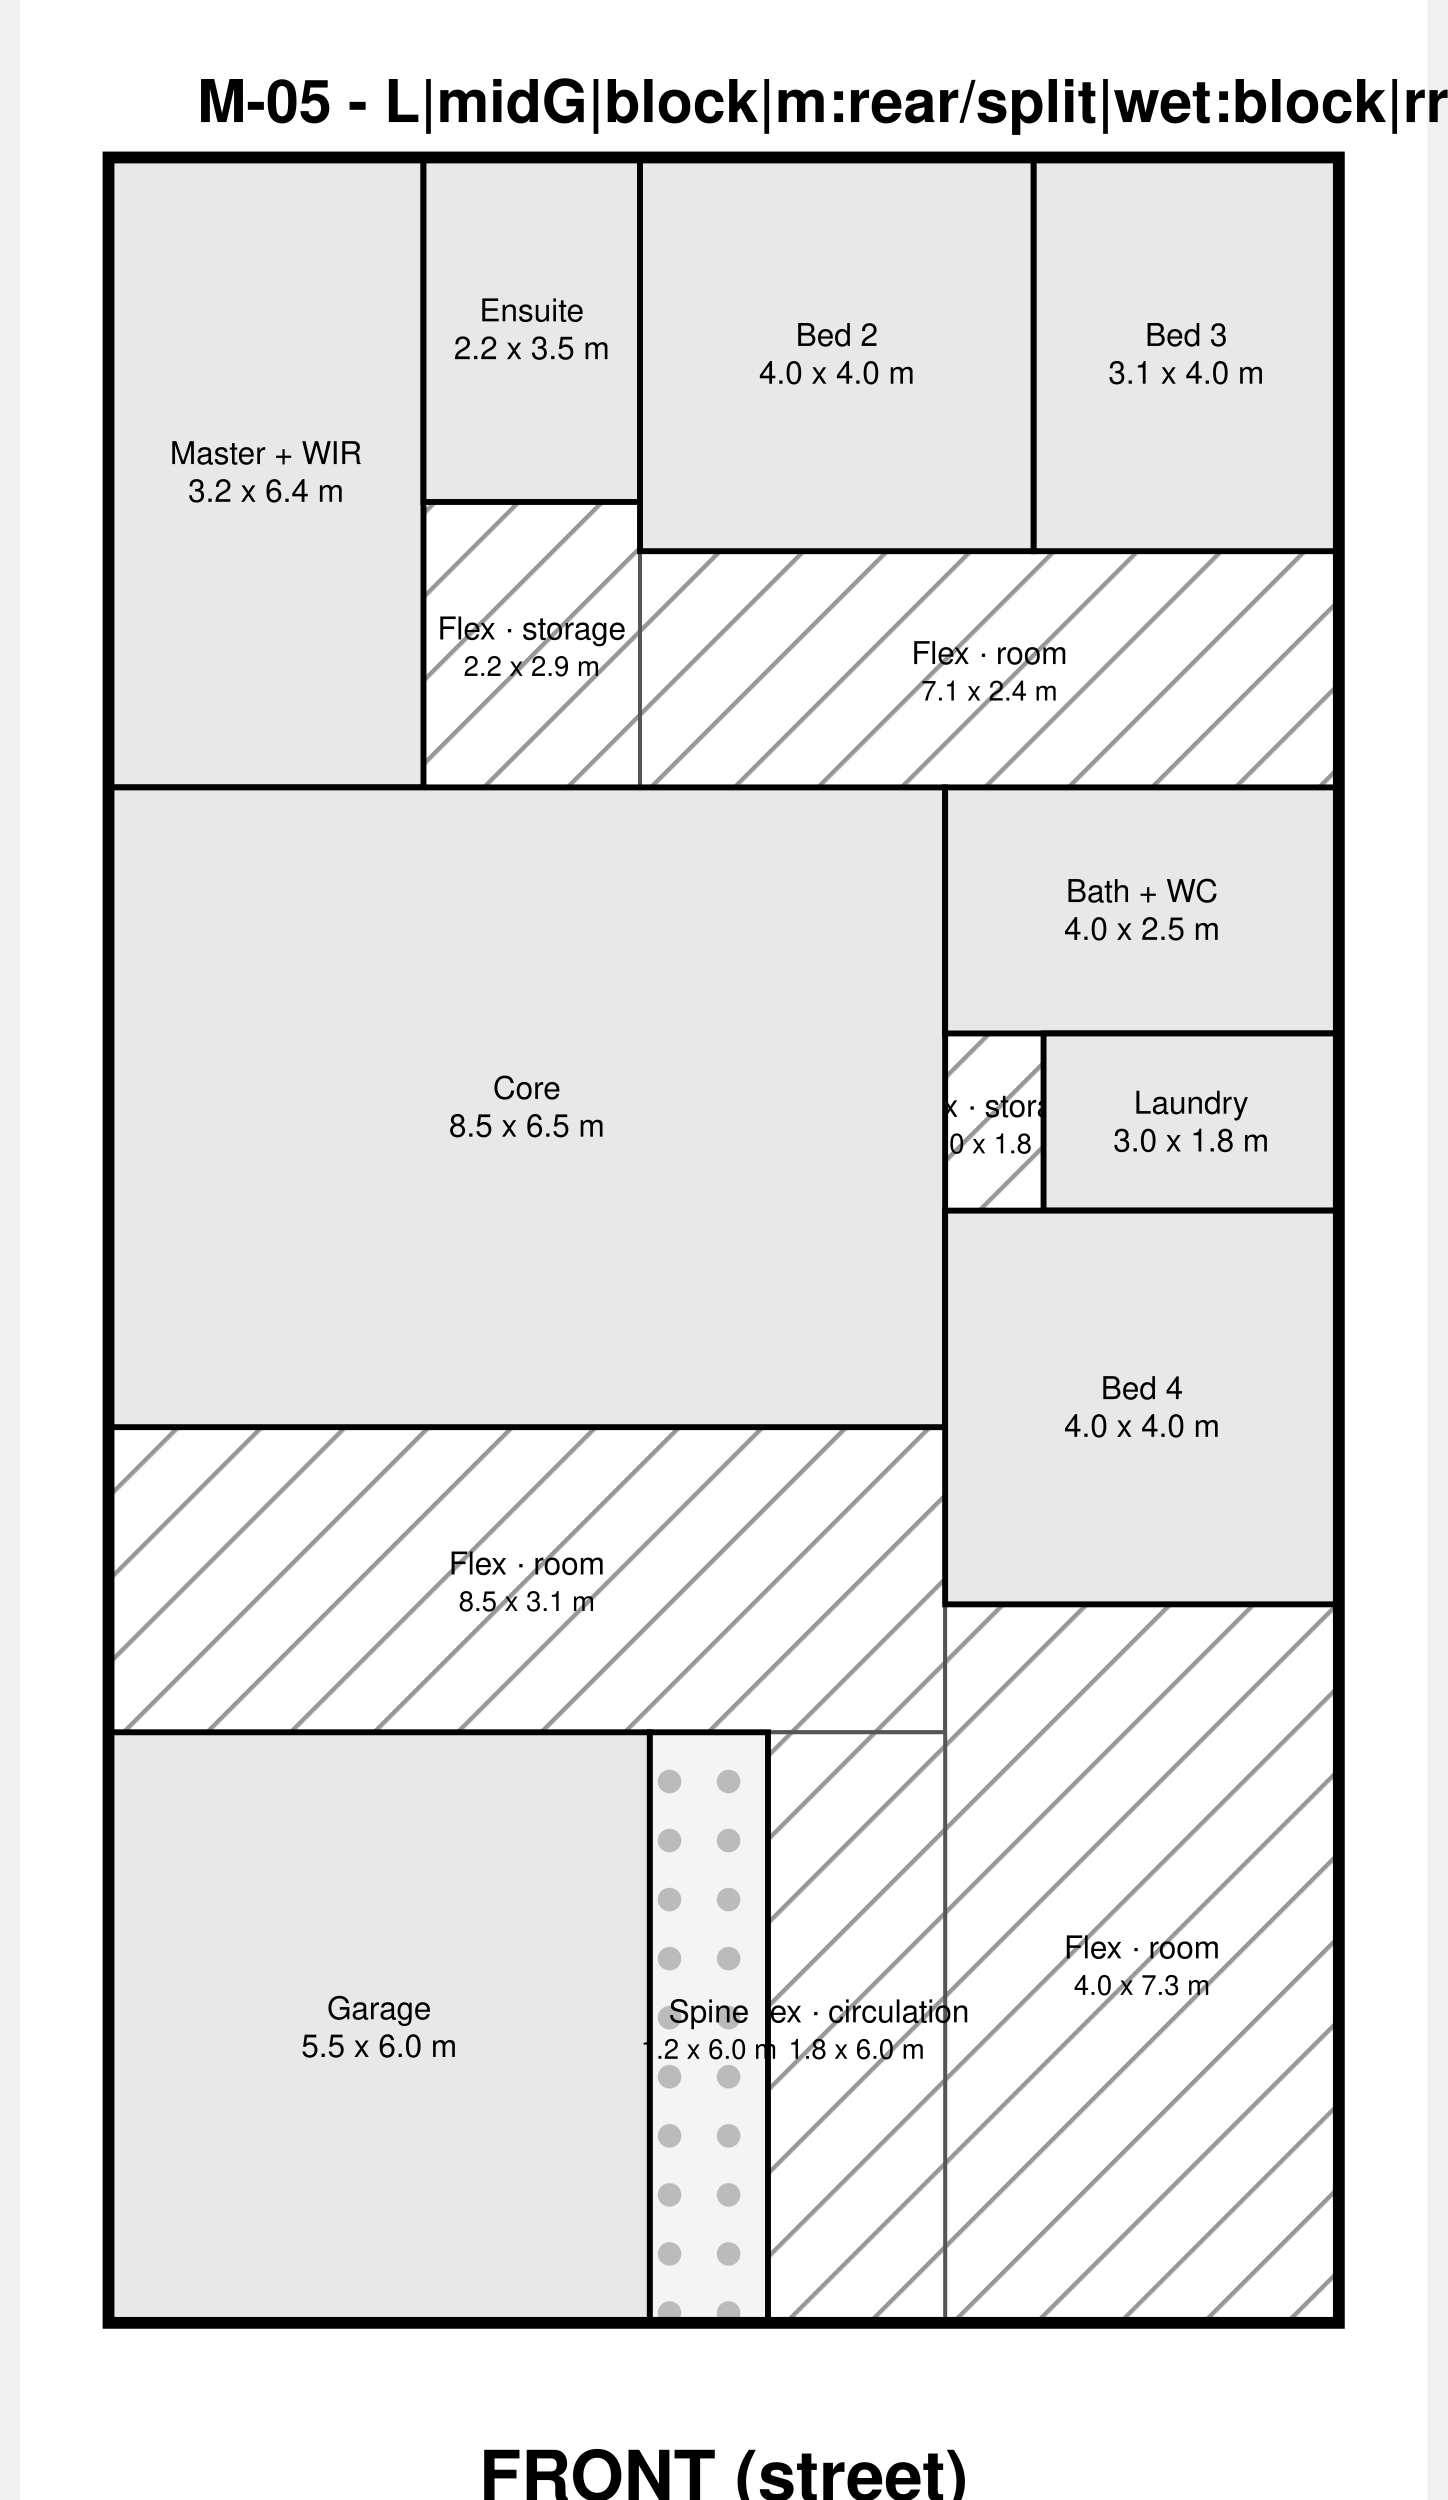
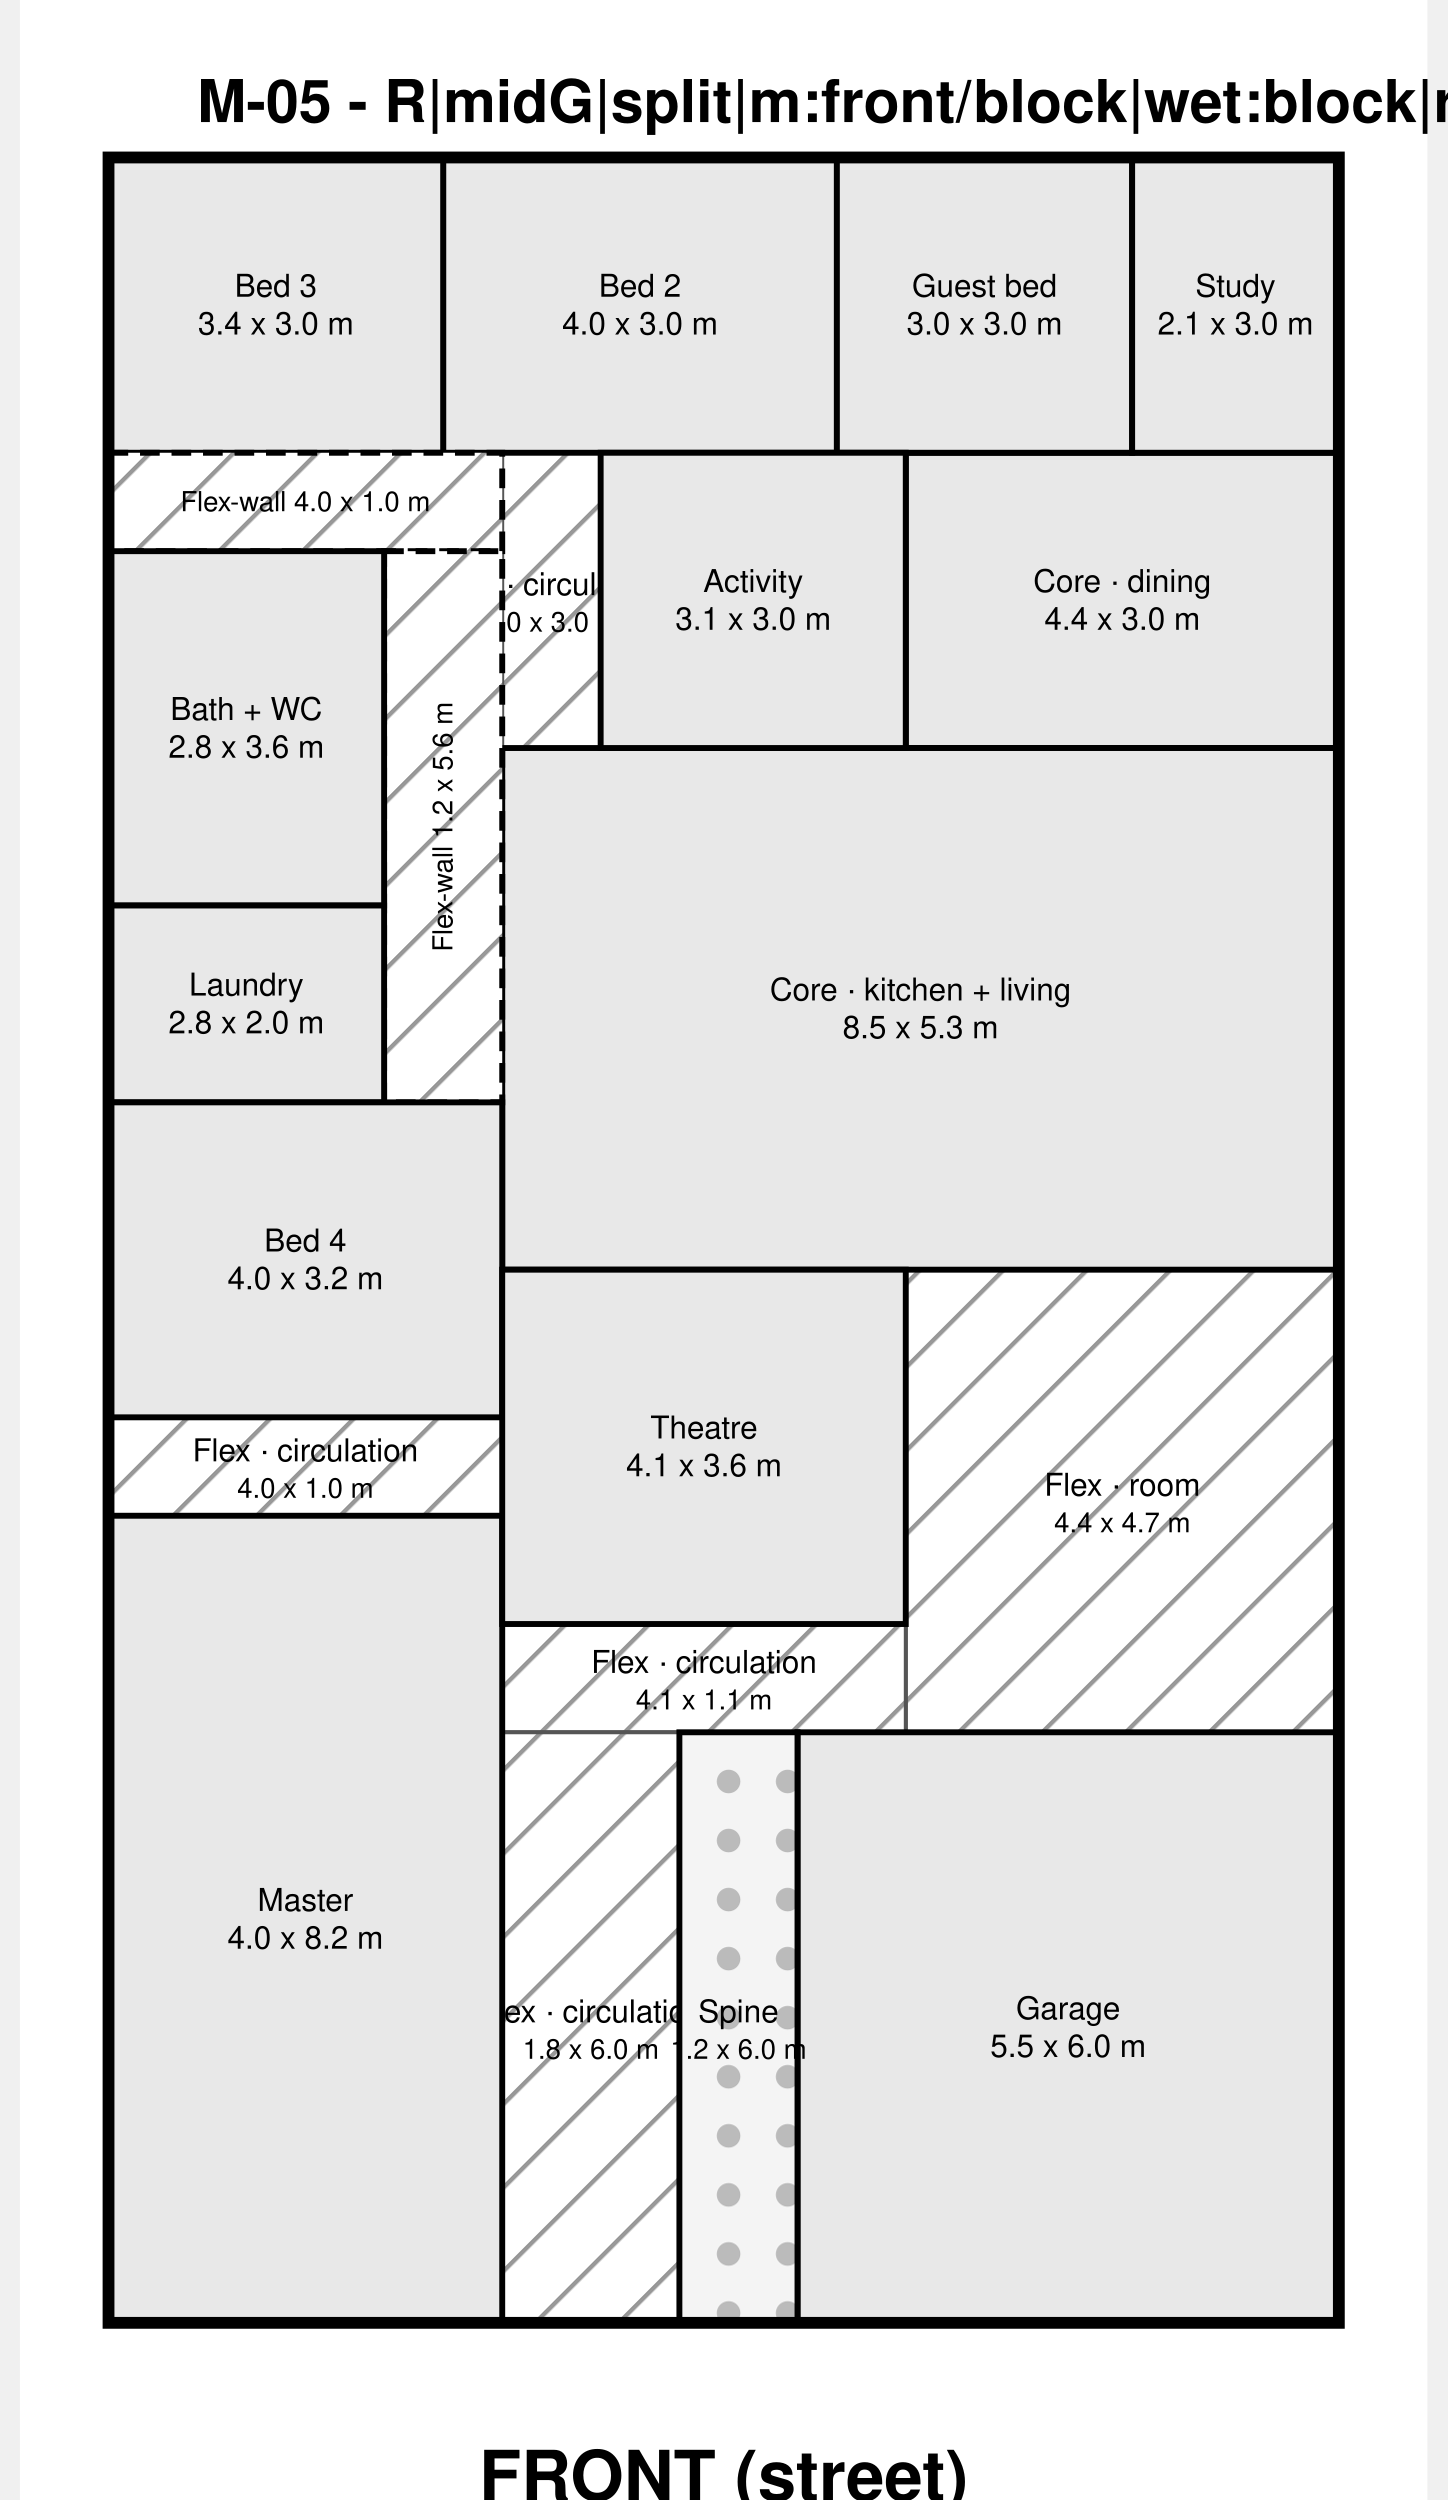
<svg xmlns="http://www.w3.org/2000/svg" width="715" height="1235" viewBox="-900 -1600 14300 25400" font-family="Helvetica, Arial, sans-serif" fill="#000">
  <defs>
    <pattern id="hatch" width="600" height="600" patternUnits="userSpaceOnUse" patternTransform="rotate(45)">
      <rect width="600" height="600" fill="#ffffff" />
      <line x1="0" y1="0" x2="0" y2="600" stroke="#999" stroke-width="90" />
    </pattern>
    <pattern id="hatch2" width="500" height="500" patternUnits="userSpaceOnUse" patternTransform="rotate(-45)">
      <rect width="500" height="500" fill="#ffffff" />
      <line x1="0" y1="0" x2="0" y2="500" stroke="#666" stroke-width="70" />
    </pattern>
    <pattern id="dots" width="600" height="600" patternUnits="userSpaceOnUse">
      <rect width="600" height="600" fill="#f4f4f4" />
      <circle cx="300" cy="300" r="120" fill="#bbb" />
    </pattern>
  </defs>
  <rect x="-900" y="-1600" width="14300" height="25400" fill="#ffffff" />
-   <text x="900" y="-360" font-size="600" font-weight="bold">M-05 - L|midG|block|m:rear/split|wet:block|rr:MFBB|nofw|v0</text>
+   <text x="900" y="-360" font-size="600" font-weight="bold">M-05 - R|midG|split|m:front/block|wet:block|rr:FBB|fw|v2</text>
  <g>
-     <rect x="3200" y="3500" width="2200" height="2900" fill="url(#hatch)" stroke="#555" stroke-width="40" />
-     <text x="4300" y="4790" font-size="320" text-anchor="middle" dominant-baseline="middle">Flex · storage</text>
-     <text x="4300" y="5174" font-size="280" text-anchor="middle" dominant-baseline="middle">2.2 x 2.9 m</text>
+     <rect x="4000" y="3000" width="1000" height="3000" fill="url(#hatch)" stroke="#555" stroke-width="40" />
+     <text x="4500" y="4340" font-size="320" text-anchor="middle" dominant-baseline="middle">Flex · circulation</text>
+     <text x="4500" y="4724" font-size="280" text-anchor="middle" dominant-baseline="middle">1.0 x 3.0 m</text>
  </g>
  <g>
-     <rect x="5400" y="4000" width="7100" height="2400" fill="url(#hatch)" stroke="#555" stroke-width="40" />
-     <text x="8950" y="5040" font-size="320" text-anchor="middle" dominant-baseline="middle">Flex · room</text>
-     <text x="8950" y="5424" font-size="280" text-anchor="middle" dominant-baseline="middle">7.1 x 2.4 m</text>
+     <rect x="8100" y="11300" width="4400" height="4700" fill="url(#hatch)" stroke="#555" stroke-width="40" />
+     <text x="10300" y="13490" font-size="320" text-anchor="middle" dominant-baseline="middle">Flex · room</text>
+     <text x="10300" y="13874" font-size="280" text-anchor="middle" dominant-baseline="middle">4.4 x 4.7 m</text>
  </g>
  <g>
-     <rect x="8500" y="8900" width="1000" height="1800" fill="url(#hatch)" stroke="#555" stroke-width="40" />
-     <text x="9000" y="9640" font-size="320" text-anchor="middle" dominant-baseline="middle">Flex · storage</text>
-     <text x="9000" y="10024" font-size="280" text-anchor="middle" dominant-baseline="middle">1.0 x 1.8 m</text>
+     <rect x="0" y="12800" width="4000" height="1000" fill="url(#hatch)" stroke="#555" stroke-width="40" />
+     <text x="2000" y="13140" font-size="320" text-anchor="middle" dominant-baseline="middle">Flex · circulation</text>
+     <text x="2000" y="13524" font-size="280" text-anchor="middle" dominant-baseline="middle">4.0 x 1.0 m</text>
  </g>
  <g>
-     <rect x="0" y="12900" width="8500" height="3100" fill="url(#hatch)" stroke="#555" stroke-width="40" />
-     <text x="4250" y="14290" font-size="320" text-anchor="middle" dominant-baseline="middle">Flex · room</text>
-     <text x="4250" y="14674" font-size="280" text-anchor="middle" dominant-baseline="middle">8.5 x 3.1 m</text>
+     <rect x="4000" y="14900" width="4100" height="1100" fill="url(#hatch)" stroke="#555" stroke-width="40" />
+     <text x="6050" y="15290" font-size="320" text-anchor="middle" dominant-baseline="middle">Flex · circulation</text>
+     <text x="6050" y="15674" font-size="280" text-anchor="middle" dominant-baseline="middle">4.1 x 1.1 m</text>
  </g>
  <g>
-     <rect x="8500" y="14700" width="4000" height="7300" fill="url(#hatch)" stroke="#555" stroke-width="40" />
-     <text x="10500" y="18190" font-size="320" text-anchor="middle" dominant-baseline="middle">Flex · room</text>
-     <text x="10500" y="18574" font-size="280" text-anchor="middle" dominant-baseline="middle">4.0 x 7.3 m</text>
+     <rect x="4000" y="16000" width="1800" height="6000" fill="url(#hatch)" stroke="#555" stroke-width="40" />
+     <text x="4900" y="18840" font-size="320" text-anchor="middle" dominant-baseline="middle">Flex · circulation</text>
+     <text x="4900" y="19224" font-size="280" text-anchor="middle" dominant-baseline="middle">1.8 x 6.0 m</text>
  </g>
  <g>
-     <rect x="6700" y="16000" width="1800" height="6000" fill="url(#hatch)" stroke="#555" stroke-width="40" />
-     <text x="7600" y="18840" font-size="320" text-anchor="middle" dominant-baseline="middle">Flex · circulation</text>
-     <text x="7600" y="19224" font-size="280" text-anchor="middle" dominant-baseline="middle">1.8 x 6.0 m</text>
+     <rect x="3400" y="0" width="4000" height="3000" fill="#e8e8e8" stroke="#000" stroke-width="60" />
+     <text x="5400" y="1308" font-size="320" text-anchor="middle" dominant-baseline="middle">Bed 2</text>
+     <text x="5400" y="1692" font-size="320" text-anchor="middle" dominant-baseline="middle">4.0 x 3.0 m</text>
  </g>
  <g>
-     <rect x="0" y="0" width="3200" height="6400" fill="#e8e8e8" stroke="#000" stroke-width="60" />
-     <text x="1600" y="3008" font-size="320" text-anchor="middle" dominant-baseline="middle">Master + WIR</text>
-     <text x="1600" y="3392" font-size="320" text-anchor="middle" dominant-baseline="middle">3.2 x 6.4 m</text>
+     <rect x="0" y="0" width="3400" height="3000" fill="#e8e8e8" stroke="#000" stroke-width="60" />
+     <text x="1700" y="1308" font-size="320" text-anchor="middle" dominant-baseline="middle">Bed 3</text>
+     <text x="1700" y="1692" font-size="320" text-anchor="middle" dominant-baseline="middle">3.4 x 3.0 m</text>
  </g>
  <g>
-     <rect x="3200" y="0" width="2200" height="3500" fill="#e8e8e8" stroke="#000" stroke-width="60" />
-     <text x="4300" y="1558" font-size="320" text-anchor="middle" dominant-baseline="middle">Ensuite</text>
-     <text x="4300" y="1942" font-size="320" text-anchor="middle" dominant-baseline="middle">2.2 x 3.5 m</text>
+     <rect x="8100" y="3000" width="4400" height="3000" fill="#e8e8e8" stroke="#000" stroke-width="60" />
+     <text x="10300" y="4308" font-size="320" text-anchor="middle" dominant-baseline="middle">Core · dining</text>
+     <text x="10300" y="4692" font-size="320" text-anchor="middle" dominant-baseline="middle">4.4 x 3.0 m</text>
  </g>
  <g>
-     <rect x="5400" y="0" width="4000" height="4000" fill="#e8e8e8" stroke="#000" stroke-width="60" />
-     <text x="7400" y="1808" font-size="320" text-anchor="middle" dominant-baseline="middle">Bed 2</text>
-     <text x="7400" y="2192" font-size="320" text-anchor="middle" dominant-baseline="middle">4.0 x 4.0 m</text>
+     <rect x="4000" y="6000" width="8500" height="5300" fill="#e8e8e8" stroke="#000" stroke-width="60" />
+     <text x="8250" y="8458" font-size="320" text-anchor="middle" dominant-baseline="middle">Core · kitchen + living</text>
+     <text x="8250" y="8842" font-size="320" text-anchor="middle" dominant-baseline="middle">8.5 x 5.3 m</text>
  </g>
  <g>
-     <rect x="9400" y="0" width="3100" height="4000" fill="#e8e8e8" stroke="#000" stroke-width="60" />
-     <text x="10950" y="1808" font-size="320" text-anchor="middle" dominant-baseline="middle">Bed 3</text>
-     <text x="10950" y="2192" font-size="320" text-anchor="middle" dominant-baseline="middle">3.1 x 4.0 m</text>
+     <rect x="7000" y="16000" width="5500" height="6000" fill="#e8e8e8" stroke="#000" stroke-width="60" />
+     <text x="9750" y="18808" font-size="320" text-anchor="middle" dominant-baseline="middle">Garage</text>
+     <text x="9750" y="19192" font-size="320" text-anchor="middle" dominant-baseline="middle">5.5 x 6.0 m</text>
  </g>
  <g>
-     <rect x="0" y="6400" width="8500" height="6500" fill="#e8e8e8" stroke="#000" stroke-width="60" />
-     <text x="4250" y="9458" font-size="320" text-anchor="middle" dominant-baseline="middle">Core</text>
-     <text x="4250" y="9842" font-size="320" text-anchor="middle" dominant-baseline="middle">8.5 x 6.5 m</text>
+     <rect x="0" y="3000" width="4000" height="1000" fill="url(#hatch)" stroke="#000" stroke-width="60" stroke-dasharray="200 120" />
+     <text x="2000" y="3500" font-size="280" text-anchor="middle" dominant-baseline="middle">Flex-wall 4.0 x 1.0 m</text>
  </g>
  <g>
-     <rect x="0" y="16000" width="5500" height="6000" fill="#e8e8e8" stroke="#000" stroke-width="60" />
-     <text x="2750" y="18808" font-size="320" text-anchor="middle" dominant-baseline="middle">Garage</text>
-     <text x="2750" y="19192" font-size="320" text-anchor="middle" dominant-baseline="middle">5.5 x 6.0 m</text>
+     <rect x="2800" y="4000" width="1200" height="5600" fill="url(#hatch)" stroke="#000" stroke-width="60" stroke-dasharray="200 120" />
+     <text transform="translate(3400 6800) rotate(-90)" font-size="280" text-anchor="middle" dominant-baseline="middle">Flex-wall 1.2 x 5.6 m</text>
  </g>
  <g>
-     <rect x="8500" y="6400" width="4000" height="2500" fill="#e8e8e8" stroke="#000" stroke-width="60" />
-     <text x="10500" y="7458" font-size="320" text-anchor="middle" dominant-baseline="middle">Bath + WC</text>
-     <text x="10500" y="7842" font-size="320" text-anchor="middle" dominant-baseline="middle">4.0 x 2.5 m</text>
+     <rect x="0" y="4000" width="2800" height="3600" fill="#e8e8e8" stroke="#000" stroke-width="60" />
+     <text x="1400" y="5608" font-size="320" text-anchor="middle" dominant-baseline="middle">Bath + WC</text>
+     <text x="1400" y="5992" font-size="320" text-anchor="middle" dominant-baseline="middle">2.8 x 3.6 m</text>
  </g>
  <g>
-     <rect x="9500" y="8900" width="3000" height="1800" fill="#e8e8e8" stroke="#000" stroke-width="60" />
-     <text x="11000" y="9608" font-size="320" text-anchor="middle" dominant-baseline="middle">Laundry</text>
-     <text x="11000" y="9992" font-size="320" text-anchor="middle" dominant-baseline="middle">3.0 x 1.8 m</text>
+     <rect x="0" y="7600" width="2800" height="2000" fill="#e8e8e8" stroke="#000" stroke-width="60" />
+     <text x="1400" y="8408" font-size="320" text-anchor="middle" dominant-baseline="middle">Laundry</text>
+     <text x="1400" y="8792" font-size="320" text-anchor="middle" dominant-baseline="middle">2.8 x 2.0 m</text>
  </g>
  <g>
-     <rect x="8500" y="10700" width="4000" height="4000" fill="#e8e8e8" stroke="#000" stroke-width="60" />
-     <text x="10500" y="12508" font-size="320" text-anchor="middle" dominant-baseline="middle">Bed 4</text>
-     <text x="10500" y="12892" font-size="320" text-anchor="middle" dominant-baseline="middle">4.0 x 4.0 m</text>
+     <rect x="0" y="9600" width="4000" height="3200" fill="#e8e8e8" stroke="#000" stroke-width="60" />
+     <text x="2000" y="11008" font-size="320" text-anchor="middle" dominant-baseline="middle">Bed 4</text>
+     <text x="2000" y="11392" font-size="320" text-anchor="middle" dominant-baseline="middle">4.0 x 3.2 m</text>
  </g>
  <g>
-     <rect x="5500" y="16000" width="1200" height="6000" fill="url(#dots)" stroke="#000" stroke-width="60" />
-     <text x="6100" y="18840" font-size="320" text-anchor="middle" dominant-baseline="middle">Spine</text>
-     <text x="6100" y="19224" font-size="280" text-anchor="middle" dominant-baseline="middle">1.2 x 6.0 m</text>
+     <rect x="0" y="13800" width="4000" height="8200" fill="#e8e8e8" stroke="#000" stroke-width="60" />
+     <text x="2000" y="17708" font-size="320" text-anchor="middle" dominant-baseline="middle">Master</text>
+     <text x="2000" y="18092" font-size="320" text-anchor="middle" dominant-baseline="middle">4.0 x 8.2 m</text>
+   </g>
+   <g>
+     <rect x="4000" y="11300" width="4100" height="3600" fill="#e8e8e8" stroke="#000" stroke-width="60" />
+     <text x="6050" y="12908" font-size="320" text-anchor="middle" dominant-baseline="middle">Theatre</text>
+     <text x="6050" y="13292" font-size="320" text-anchor="middle" dominant-baseline="middle">4.1 x 3.6 m</text>
+   </g>
+   <g>
+     <rect x="7400" y="0" width="3000" height="3000" fill="#e8e8e8" stroke="#000" stroke-width="60" />
+     <text x="8900" y="1308" font-size="320" text-anchor="middle" dominant-baseline="middle">Guest bed</text>
+     <text x="8900" y="1692" font-size="320" text-anchor="middle" dominant-baseline="middle">3.0 x 3.0 m</text>
+   </g>
+   <g>
+     <rect x="5000" y="3000" width="3100" height="3000" fill="#e8e8e8" stroke="#000" stroke-width="60" />
+     <text x="6550" y="4308" font-size="320" text-anchor="middle" dominant-baseline="middle">Activity</text>
+     <text x="6550" y="4692" font-size="320" text-anchor="middle" dominant-baseline="middle">3.1 x 3.0 m</text>
+   </g>
+   <g>
+     <rect x="10400" y="0" width="2100" height="3000" fill="#e8e8e8" stroke="#000" stroke-width="60" />
+     <text x="11450" y="1308" font-size="320" text-anchor="middle" dominant-baseline="middle">Study</text>
+     <text x="11450" y="1692" font-size="320" text-anchor="middle" dominant-baseline="middle">2.1 x 3.0 m</text>
+   </g>
+   <g>
+     <rect x="5800" y="16000" width="1200" height="6000" fill="url(#dots)" stroke="#000" stroke-width="60" />
+     <text x="6400" y="18840" font-size="320" text-anchor="middle" dominant-baseline="middle">Spine</text>
+     <text x="6400" y="19224" font-size="280" text-anchor="middle" dominant-baseline="middle">1.2 x 6.0 m</text>
  </g>
  <rect x="0" y="0" width="12500" height="22000" fill="none" stroke="#000" stroke-width="120" />
  <text x="6250" y="23800" font-size="700" text-anchor="middle" font-weight="bold">FRONT (street)</text>
</svg>
